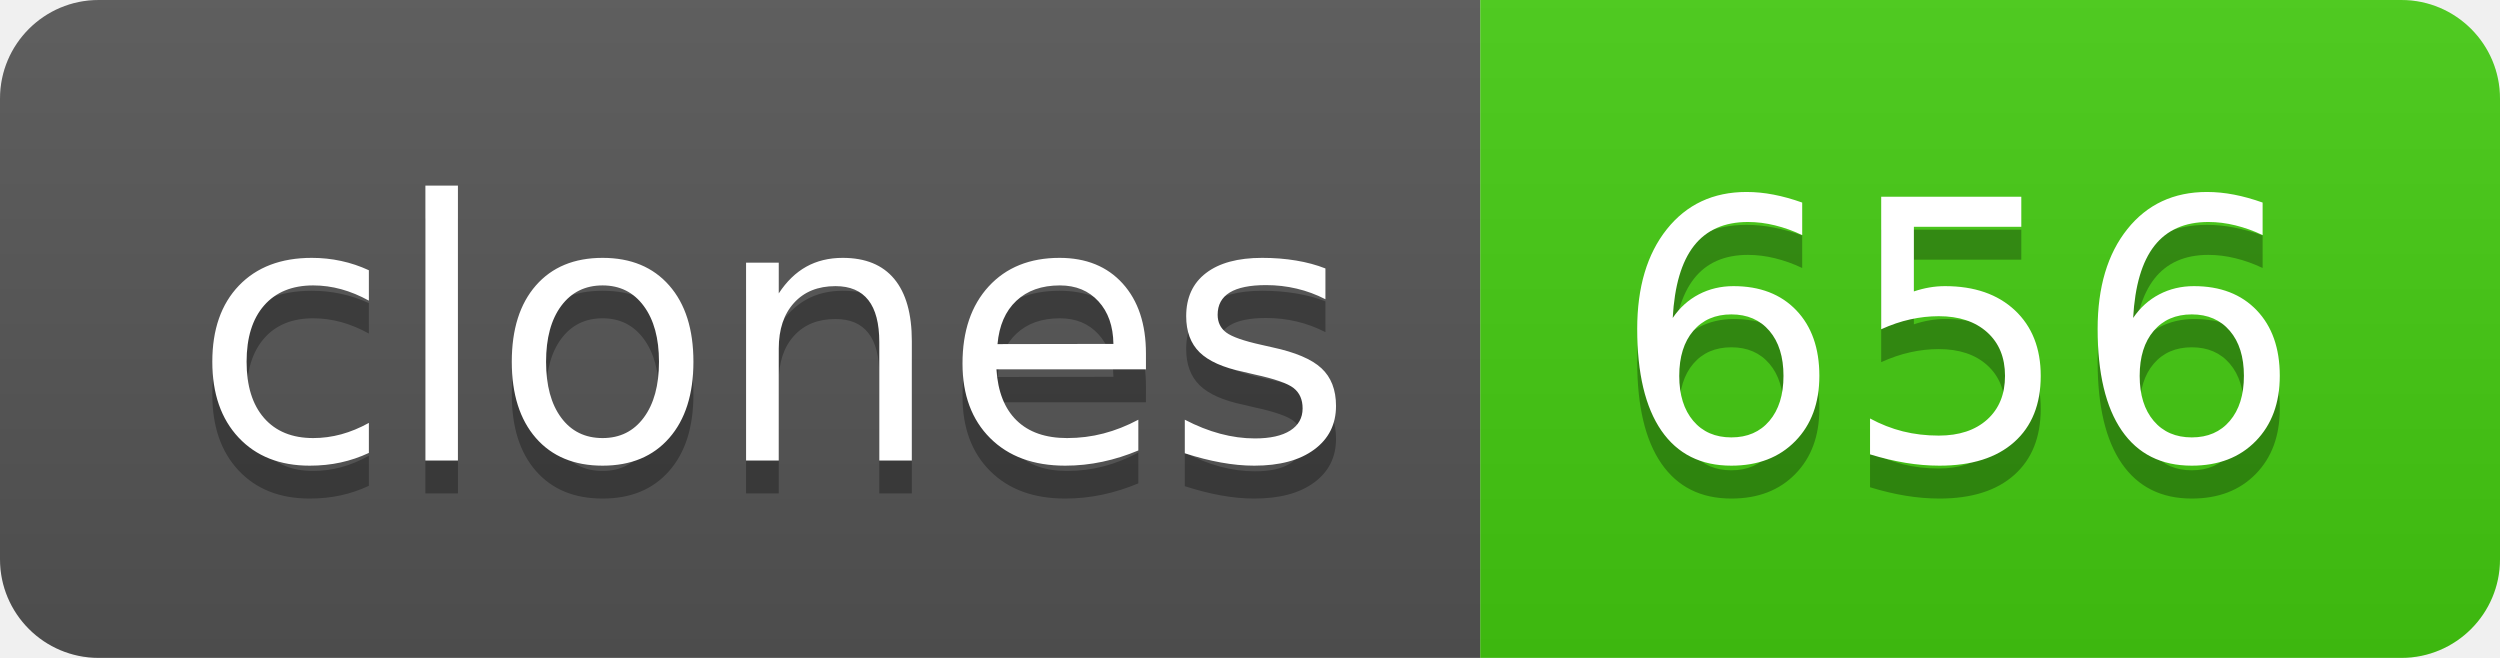
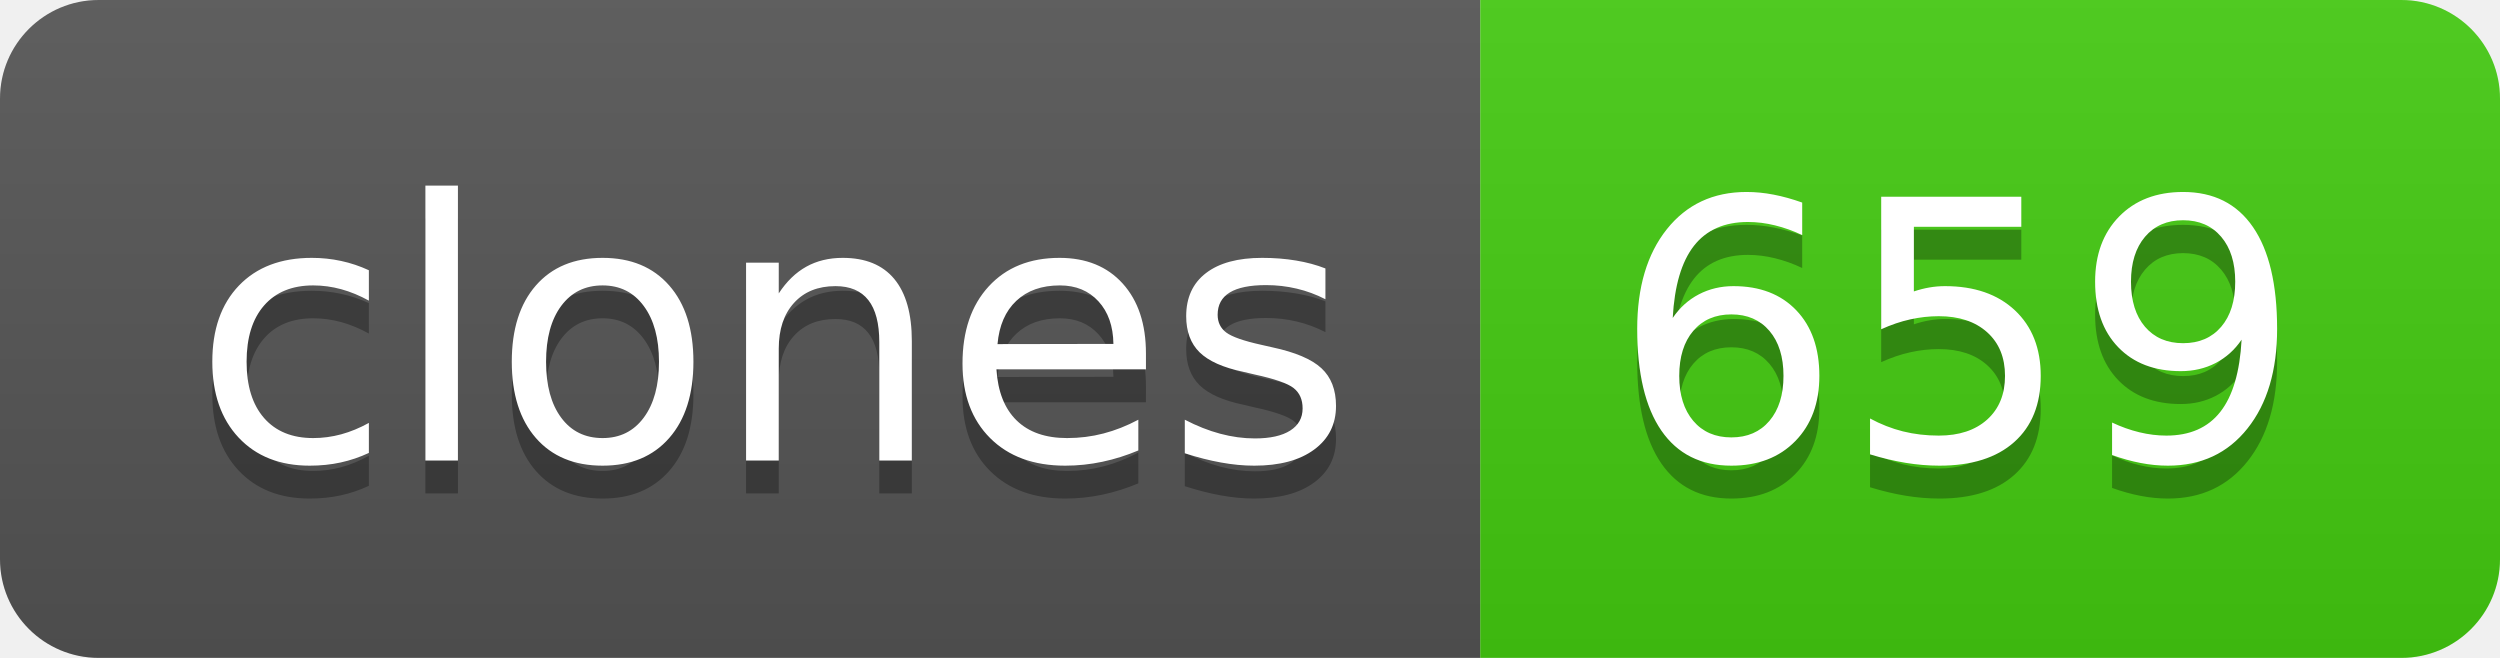
- <svg xmlns="http://www.w3.org/2000/svg" width="76" height="20" role="img" aria-label="clones: 656">
+ <svg xmlns="http://www.w3.org/2000/svg" width="76" height="20" role="img" aria-label="clones: 659">
  <linearGradient id="s" x2="0" y2="100%">
    <stop offset="0" stop-color="#bbb" stop-opacity=".1" />
    <stop offset="1" stop-opacity=".1" />
  </linearGradient>
  <clipPath id="r">
    <rect width="76" height="20" rx="3" fill="#fff" />
  </clipPath>
  <g clip-path="url(#r)">
    <rect width="45" height="20" fill="#555" />
    <rect x="45" width="31" height="20" fill="#4c1" />
    <rect width="76" height="20" fill="url(#s)" />
  </g>
  <g fill="#fff" text-anchor="middle" font-family="Verdana,Geneva,DejaVu Sans,sans-serif" text-rendering="geometricPrecision" font-size="110">
    <text aria-hidden="true" x="235" y="150" fill="#010101" fill-opacity=".3" transform="scale(.1)" textLength="350">clones</text>
    <text x="235" y="140" transform="scale(.1)" fill="#fff" textLength="350">clones</text>
-     <text aria-hidden="true" x="595" y="150" fill="#010101" fill-opacity=".3" transform="scale(.1)" textLength="210">656</text>
-     <text x="595" y="140" transform="scale(.1)" fill="#fff" textLength="210">656</text>
+     <text aria-hidden="true" x="595" y="150" fill="#010101" fill-opacity=".3" transform="scale(.1)" textLength="210">659</text>
+     <text x="595" y="140" transform="scale(.1)" fill="#fff" textLength="210">659</text>
  </g>
</svg>
